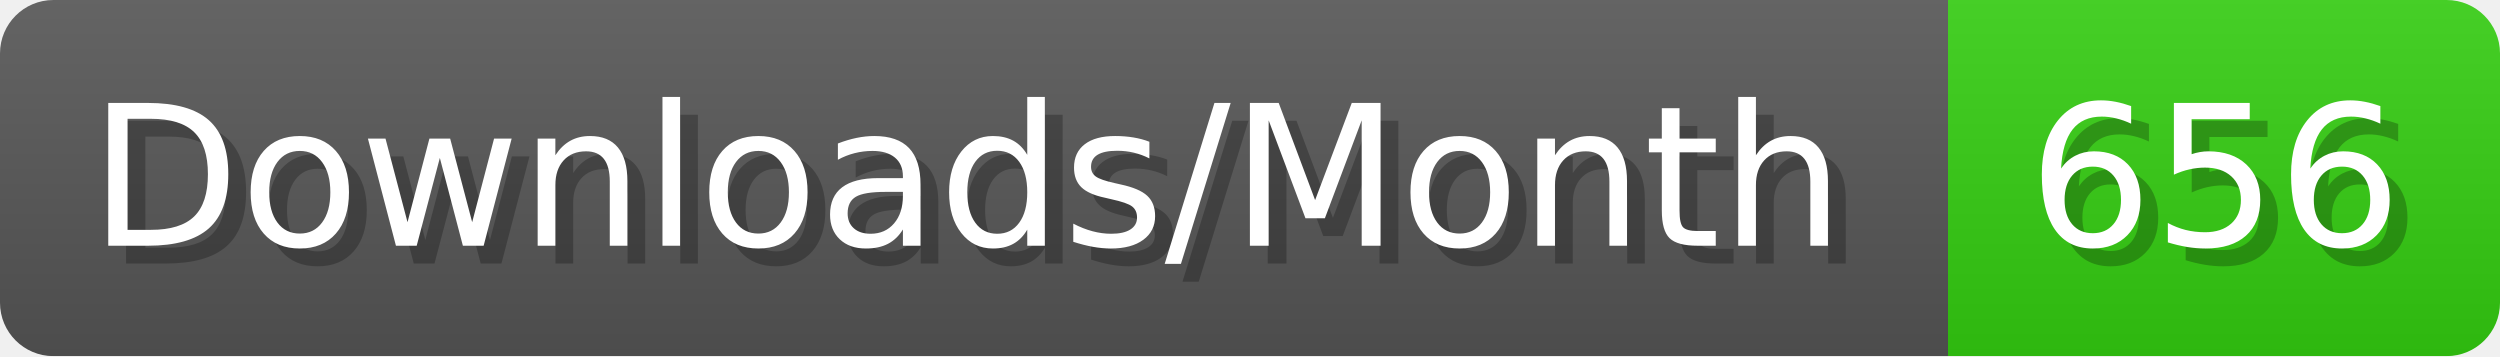
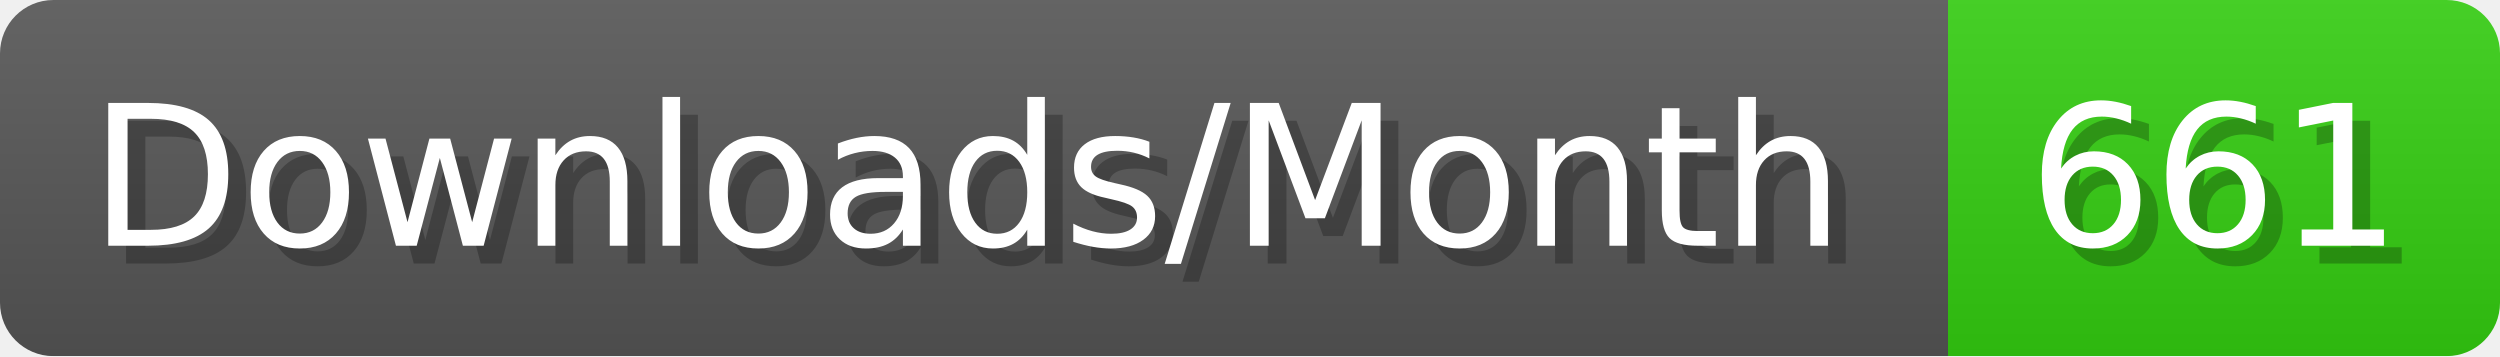
- <svg xmlns="http://www.w3.org/2000/svg" width="140.4" height="20" viewBox="0 0 1404 200" role="img" aria-label="Downloads/Month: 656">
+ <svg xmlns="http://www.w3.org/2000/svg" width="140.4" height="20" viewBox="0 0 1404 200" role="img" aria-label="Downloads/Month: 661">
  <linearGradient id="YlXUI" x2="0" y2="100%">
    <stop offset="0" stop-opacity=".1" stop-color="#EEE" />
    <stop offset="1" stop-opacity=".1" />
  </linearGradient>
  <mask id="JHhop">
    <rect width="1404" height="200" rx="30" fill="#FFF" />
  </mask>
  <g mask="url(#JHhop)">
    <rect width="1094" height="200" fill="#555" />
    <rect width="310" height="200" fill="#3C1" x="1094" />
    <rect width="1404" height="200" fill="url(#YlXUI)" />
  </g>
  <g aria-hidden="true" fill="#fff" text-anchor="start" font-family="Verdana,DejaVu Sans,sans-serif" font-size="110">
    <text x="60" y="148" textLength="994" fill="#000" opacity="0.25">Downloads/Month</text>
    <text x="50" y="138" textLength="994">Downloads/Month</text>
-     <text x="1149" y="148" textLength="210" fill="#000" opacity="0.25">656</text>
-     <text x="1139" y="138" textLength="210">656</text>
+     <text x="1149" y="148" textLength="210" fill="#000" opacity="0.25">661</text>
+     <text x="1139" y="138" textLength="210">661</text>
  </g>
</svg>
